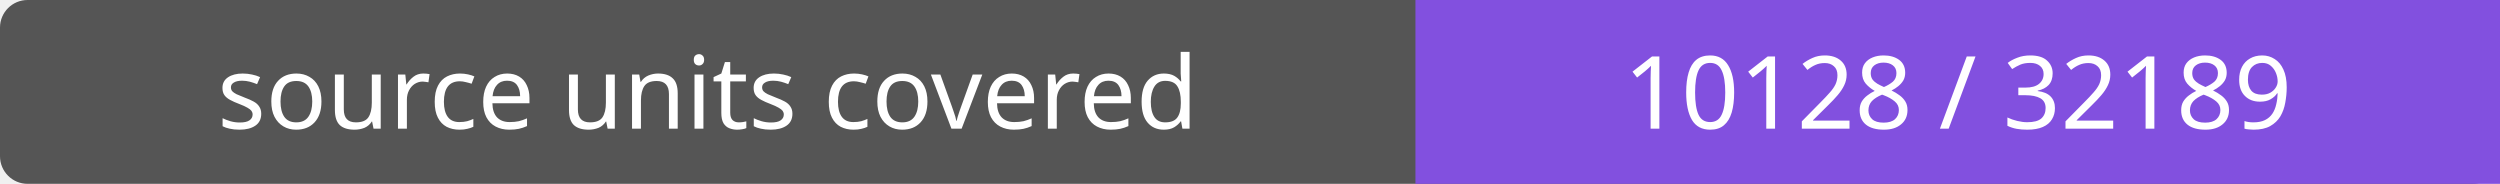
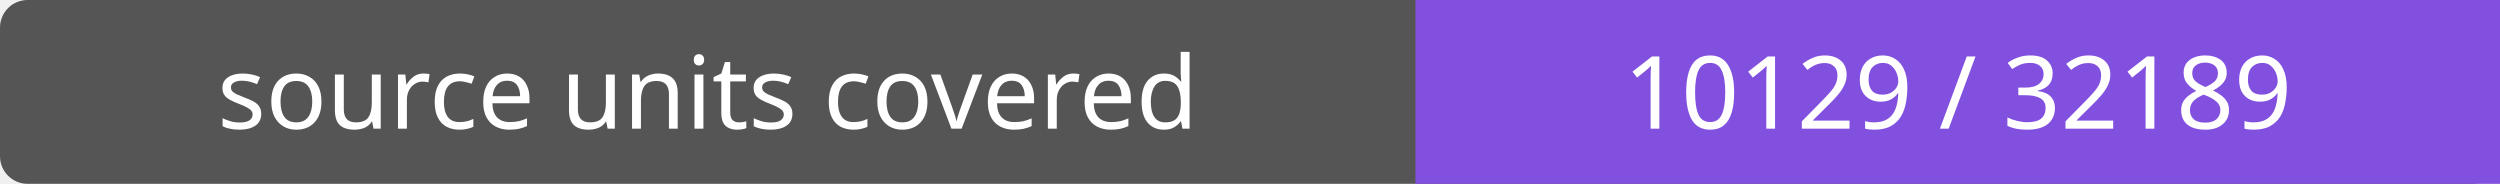
- <svg xmlns="http://www.w3.org/2000/svg" width="272" height="20" role="img" aria-label="source units covered: 10128 / 32189">
+ <svg xmlns="http://www.w3.org/2000/svg" width="272" height="20" role="img" aria-label="source units covered: 10129 / 32189">
  <rect width="272" height="20" rx="3" fill="#555" />
  <path fill="#8250df" d="M154 0h118v20H154z" />
  <g fill="#fff" text-anchor="middle" font-family="Verdana,sans-serif" font-size="11">
    <text x="77.0" y="14">source units covered</text>
-     <text x="213.0" y="14">10128 / 32189</text>
+     <text x="213.0" y="14">10129 / 32189</text>
  </g>
</svg>
